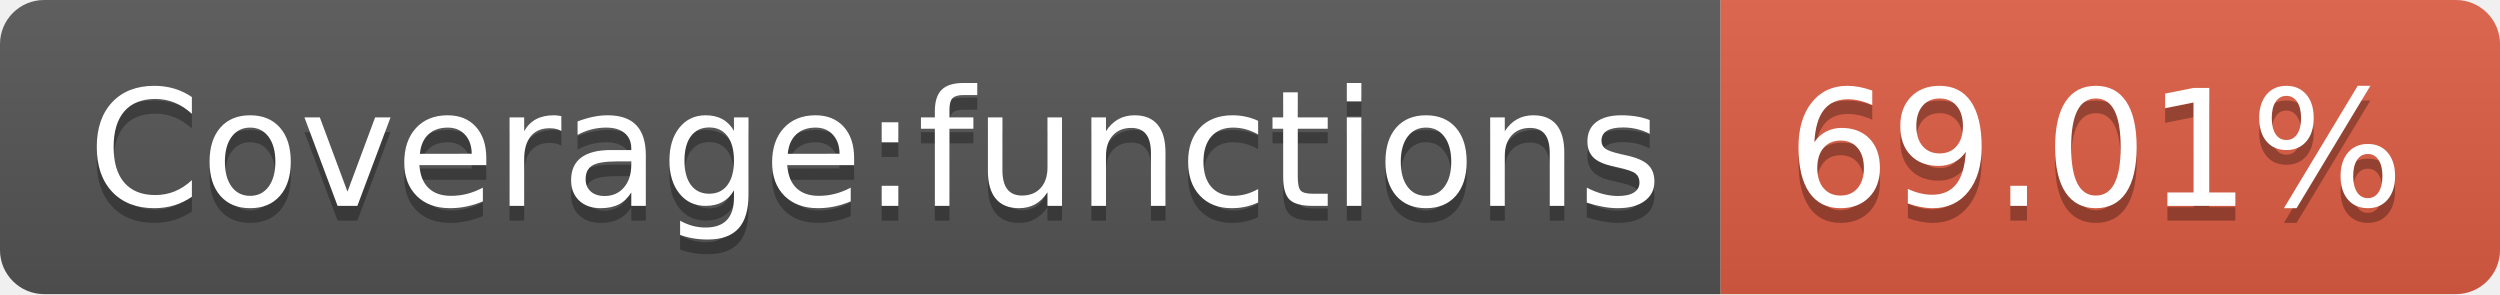
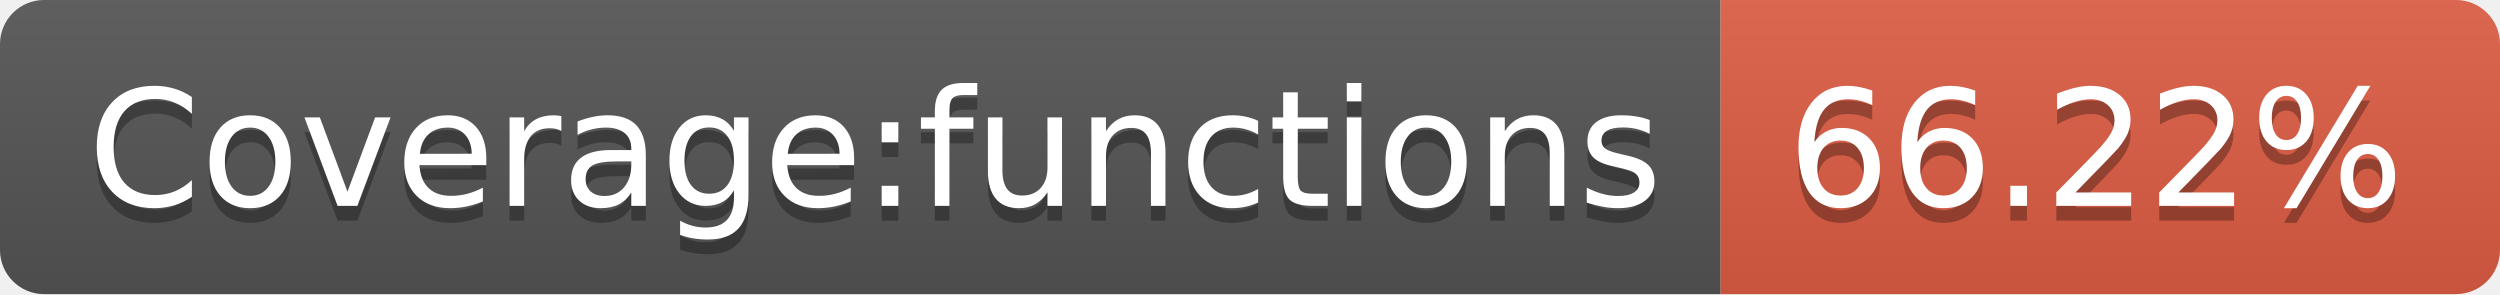
- <svg xmlns="http://www.w3.org/2000/svg" width="170" height="20" role="img" aria-label="Coverage:functions: 69.01%">
+ <svg xmlns="http://www.w3.org/2000/svg" width="170" height="20" role="img" aria-label="Coverage:functions: 66.22%">
  <linearGradient id="s" x2="0" y2="100%">
    <stop offset="0" stop-color="#bbb" stop-opacity=".1" />
    <stop offset="1" stop-opacity=".1" />
  </linearGradient>
  <clipPath id="r">
    <rect width="170" height="20" rx="3" fill="#fff" />
  </clipPath>
  <g clip-path="url(#r)">
    <rect width="117" height="20" fill="#555" />
    <rect x="117" width="53" height="20" fill="#e05d44" />
    <rect width="170" height="20" fill="url(#s)" />
  </g>
  <g fill="#fff" text-anchor="middle" font-family="Verdana,Geneva,DejaVu Sans,sans-serif" text-rendering="geometricPrecision" font-size="110">
    <text aria-hidden="true" x="595" y="150" fill="#010101" fill-opacity=".3" transform="scale(.1)" textLength="1070">Coverage:functions</text>
    <text x="595" y="140" transform="scale(.1)" fill="#fff" textLength="1070">Coverage:functions</text>
-     <text aria-hidden="true" x="1425" y="150" fill="#010101" fill-opacity=".3" transform="scale(.1)" textLength="430">69.01%</text>
-     <text x="1425" y="140" transform="scale(.1)" fill="#fff" textLength="430">69.01%</text>
+     <text aria-hidden="true" x="1425" y="150" fill="#010101" fill-opacity=".3" transform="scale(.1)" textLength="430">66.22%</text>
+     <text x="1425" y="140" transform="scale(.1)" fill="#fff" textLength="430">66.22%</text>
  </g>
</svg>
